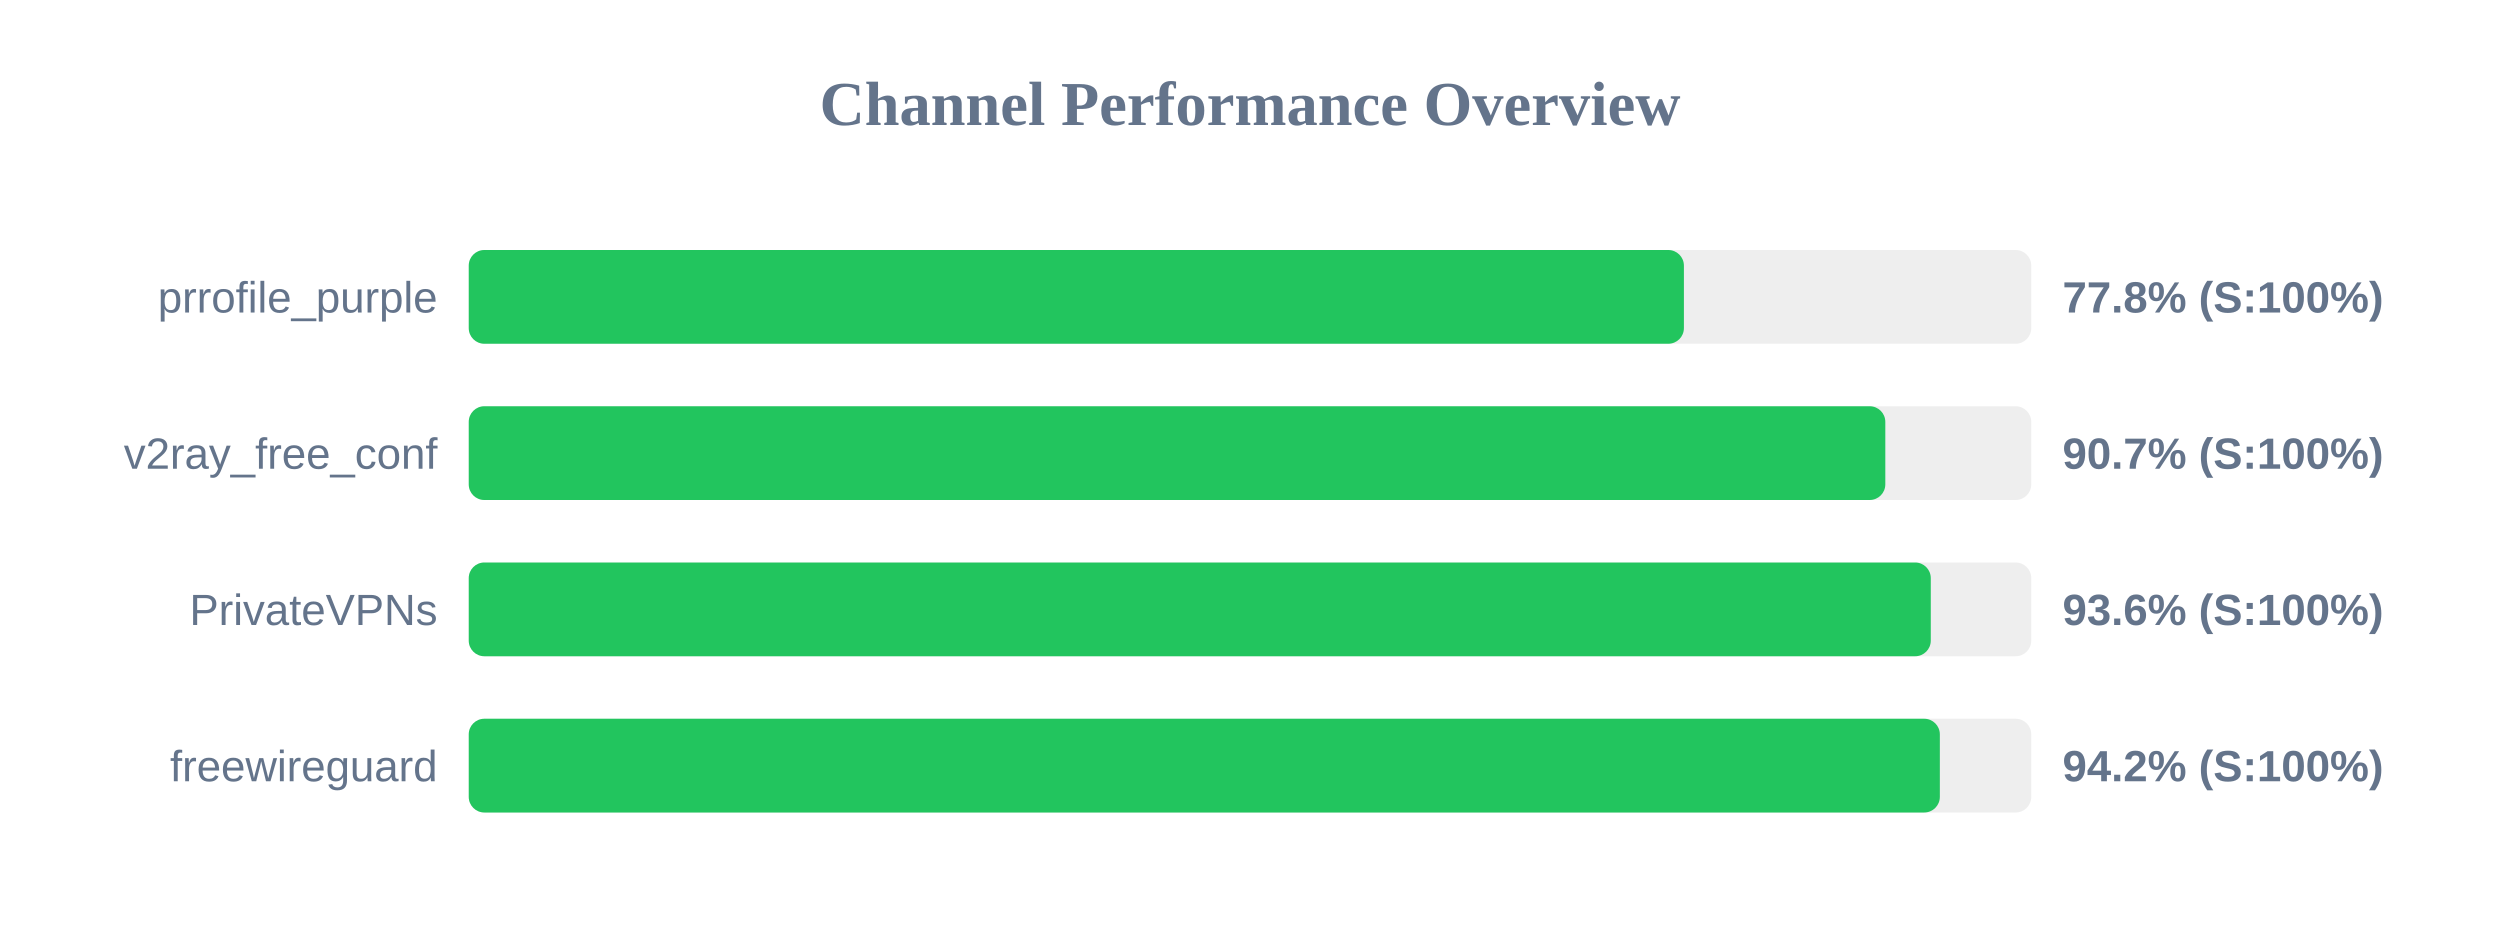
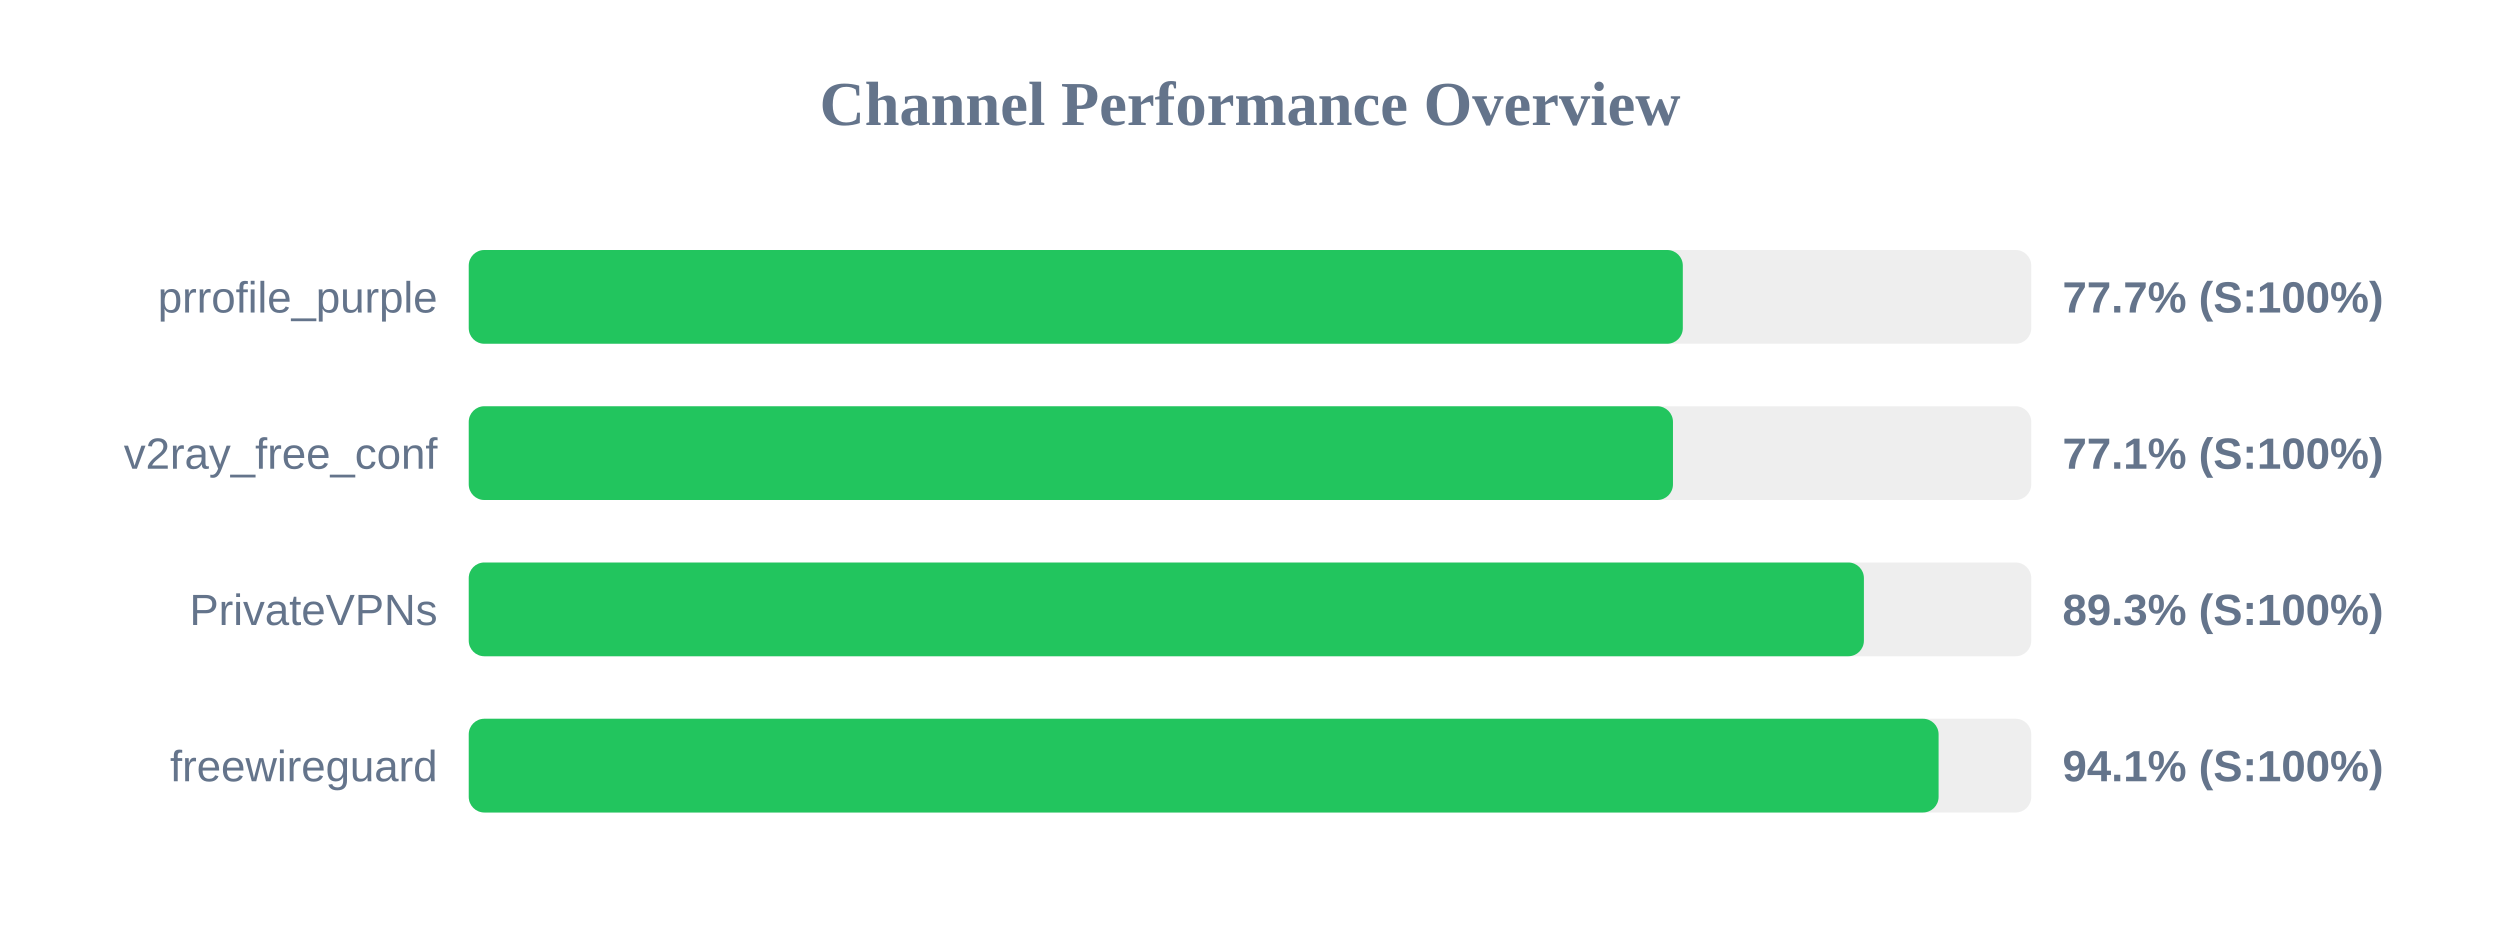
<svg xmlns="http://www.w3.org/2000/svg" width="800" height="300" version="1.1">
  <style>
        .row { font: 14px Arial; fill: #64748b; }
        .score { font: bold 14px Arial; fill: #64748b; }
    </style>
  <text x="400" y="40" text-anchor="middle" font-size="20px" font-weight="bold" fill="#64748b">Channel Performance Overview</text>
  <rect x="150" y="80" width="500" height="30" fill="#eee" rx="5" />
-   <rect x="150" y="80" width="388.85" height="30" fill="#22c55e" rx="5" />
+   <rect x="150" y="80" width="388.5" height="30" fill="#22c55e" rx="5" />
  <text x="140" y="100" text-anchor="end" class="row">prrofile_purple</text>
-   <text x="660" y="100" text-anchor="start" class="score">77.8% (S:100%)</text>
+   <text x="660" y="100" text-anchor="start" class="score">77.7% (S:100%)</text>
  <rect x="150" y="130" width="500" height="30" fill="#eee" rx="5" />
-   <rect x="150" y="130" width="453.3" height="30" fill="#22c55e" rx="5" />
+   <rect x="150" y="130" width="385.35" height="30" fill="#22c55e" rx="5" />
  <text x="140" y="150" text-anchor="end" class="row">v2ray_free_conf</text>
-   <text x="660" y="150" text-anchor="start" class="score">90.7% (S:100%)</text>
+   <text x="660" y="150" text-anchor="start" class="score">77.1% (S:100%)</text>
  <rect x="150" y="180" width="500" height="30" fill="#eee" rx="5" />
-   <rect x="150" y="180" width="467.85" height="30" fill="#22c55e" rx="5" />
+   <rect x="150" y="180" width="446.45" height="30" fill="#22c55e" rx="5" />
  <text x="140" y="200" text-anchor="end" class="row">PrivateVPNs</text>
-   <text x="660" y="200" text-anchor="start" class="score">93.6% (S:100%)</text>
+   <text x="660" y="200" text-anchor="start" class="score">89.3% (S:100%)</text>
  <rect x="150" y="230" width="500" height="30" fill="#eee" rx="5" />
-   <rect x="150" y="230" width="470.75" height="30" fill="#22c55e" rx="5" />
+   <rect x="150" y="230" width="470.35" height="30" fill="#22c55e" rx="5" />
  <text x="140" y="250" text-anchor="end" class="row">freewireguard</text>
-   <text x="660" y="250" text-anchor="start" class="score">94.2% (S:100%)</text>
+   <text x="660" y="250" text-anchor="start" class="score">94.1% (S:100%)</text>
</svg>
